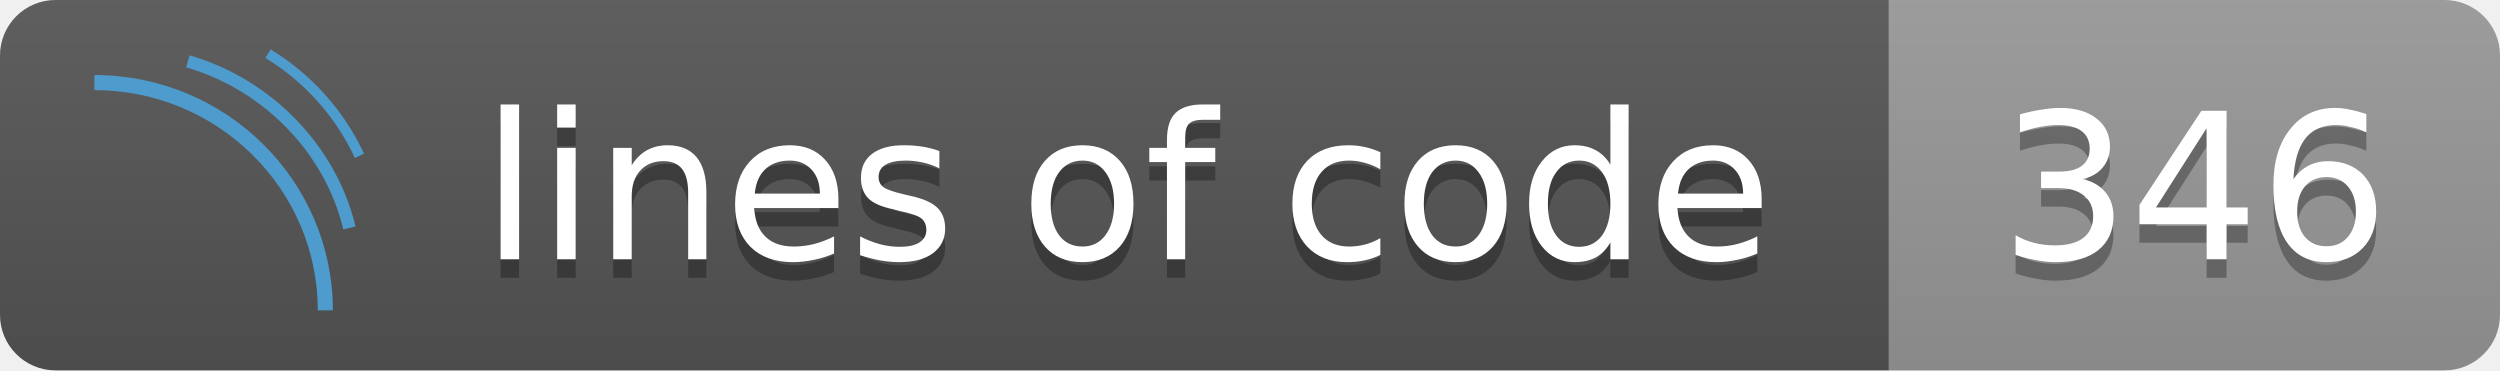
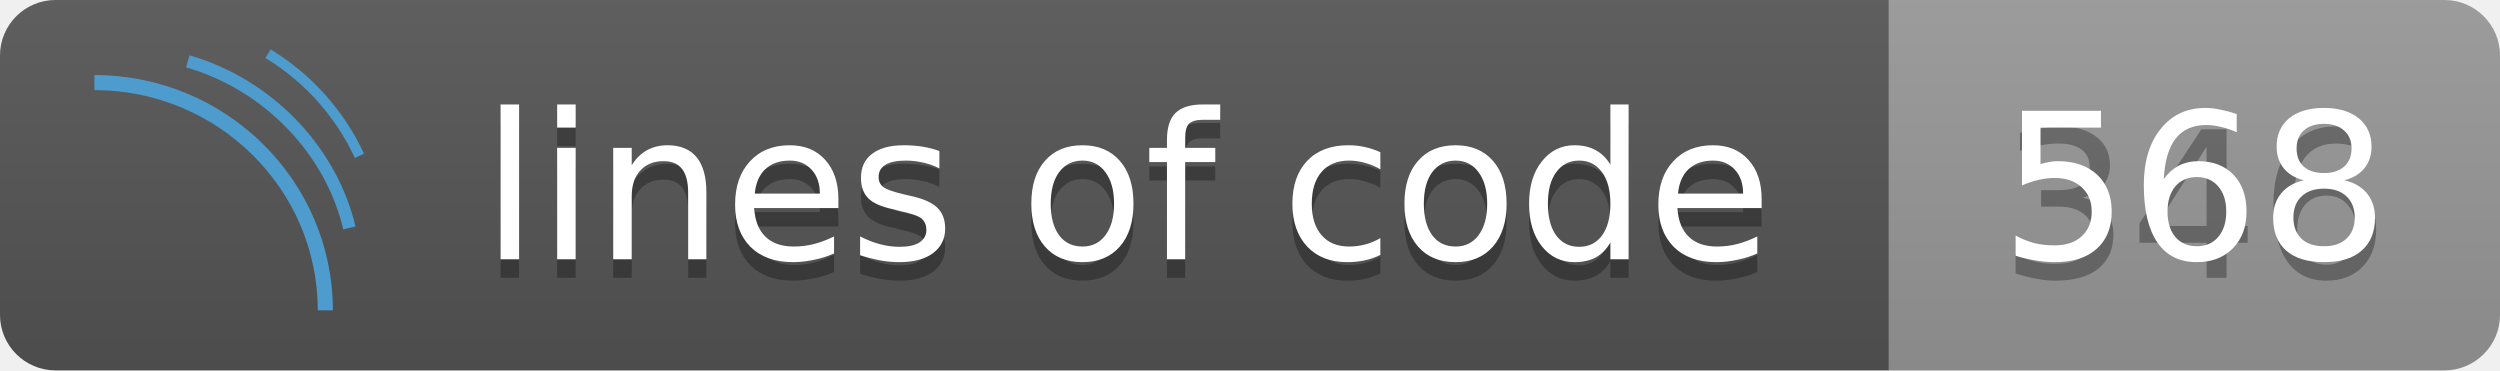
<svg xmlns="http://www.w3.org/2000/svg" height="20" width="135">
  <linearGradient id="b" x2="0" y2="100%">
    <stop offset="0" stop-color="#bbb" stop-opacity=".1" />
    <stop offset="1" stop-opacity=".1" />
  </linearGradient>
  <clipPath id="a">
    <rect width="135" height="20" rx="3" fill="#fff" />
  </clipPath>
  <g clip-path="url(#a)">
    <rect fill="#555" height="20" width="102" />
    <rect fill="#999" height="20" width="33" x="102" />
    <rect fill="url(#b)" height="20" width="135" />
  </g>
  <g fill="#fff" font-family="DejaVu Sans,Verdana,Geneva,sans-serif" font-size="11" text-anchor="left">
    <text x="26" y="15" textLength="70" fill="#010101" fill-opacity=".3">lines of code</text>
    <text x="26" y="14" textLength="70">lines of code</text>
    <text x="108" y="15" textLength="21" fill="#010101" fill-opacity=".3">346</text>
-     <text x="108" y="14" textLength="21">346</text>
+     <text x="108" y="14" textLength="21">568</text>
  </g>
  <g fill="#4e9bcd">
    <path d="M17.975 16.758h-.815c0-6.557-5.411-11.893-12.062-11.893v-.813c7.102 0 12.877 5.7 12.877 12.706z" />
    <path d="M18.538 12.386c-.978-4.116-4.311-7.55-8.49-8.748l.186-.65c4.411 1.266 7.93 4.895 8.964 9.243zm.626-3.856a12.48 12.48 0 0 0-4.832-5.399l.282-.464a13.031 13.031 0 0 1 5.044 5.63z" />
  </g>
</svg>
